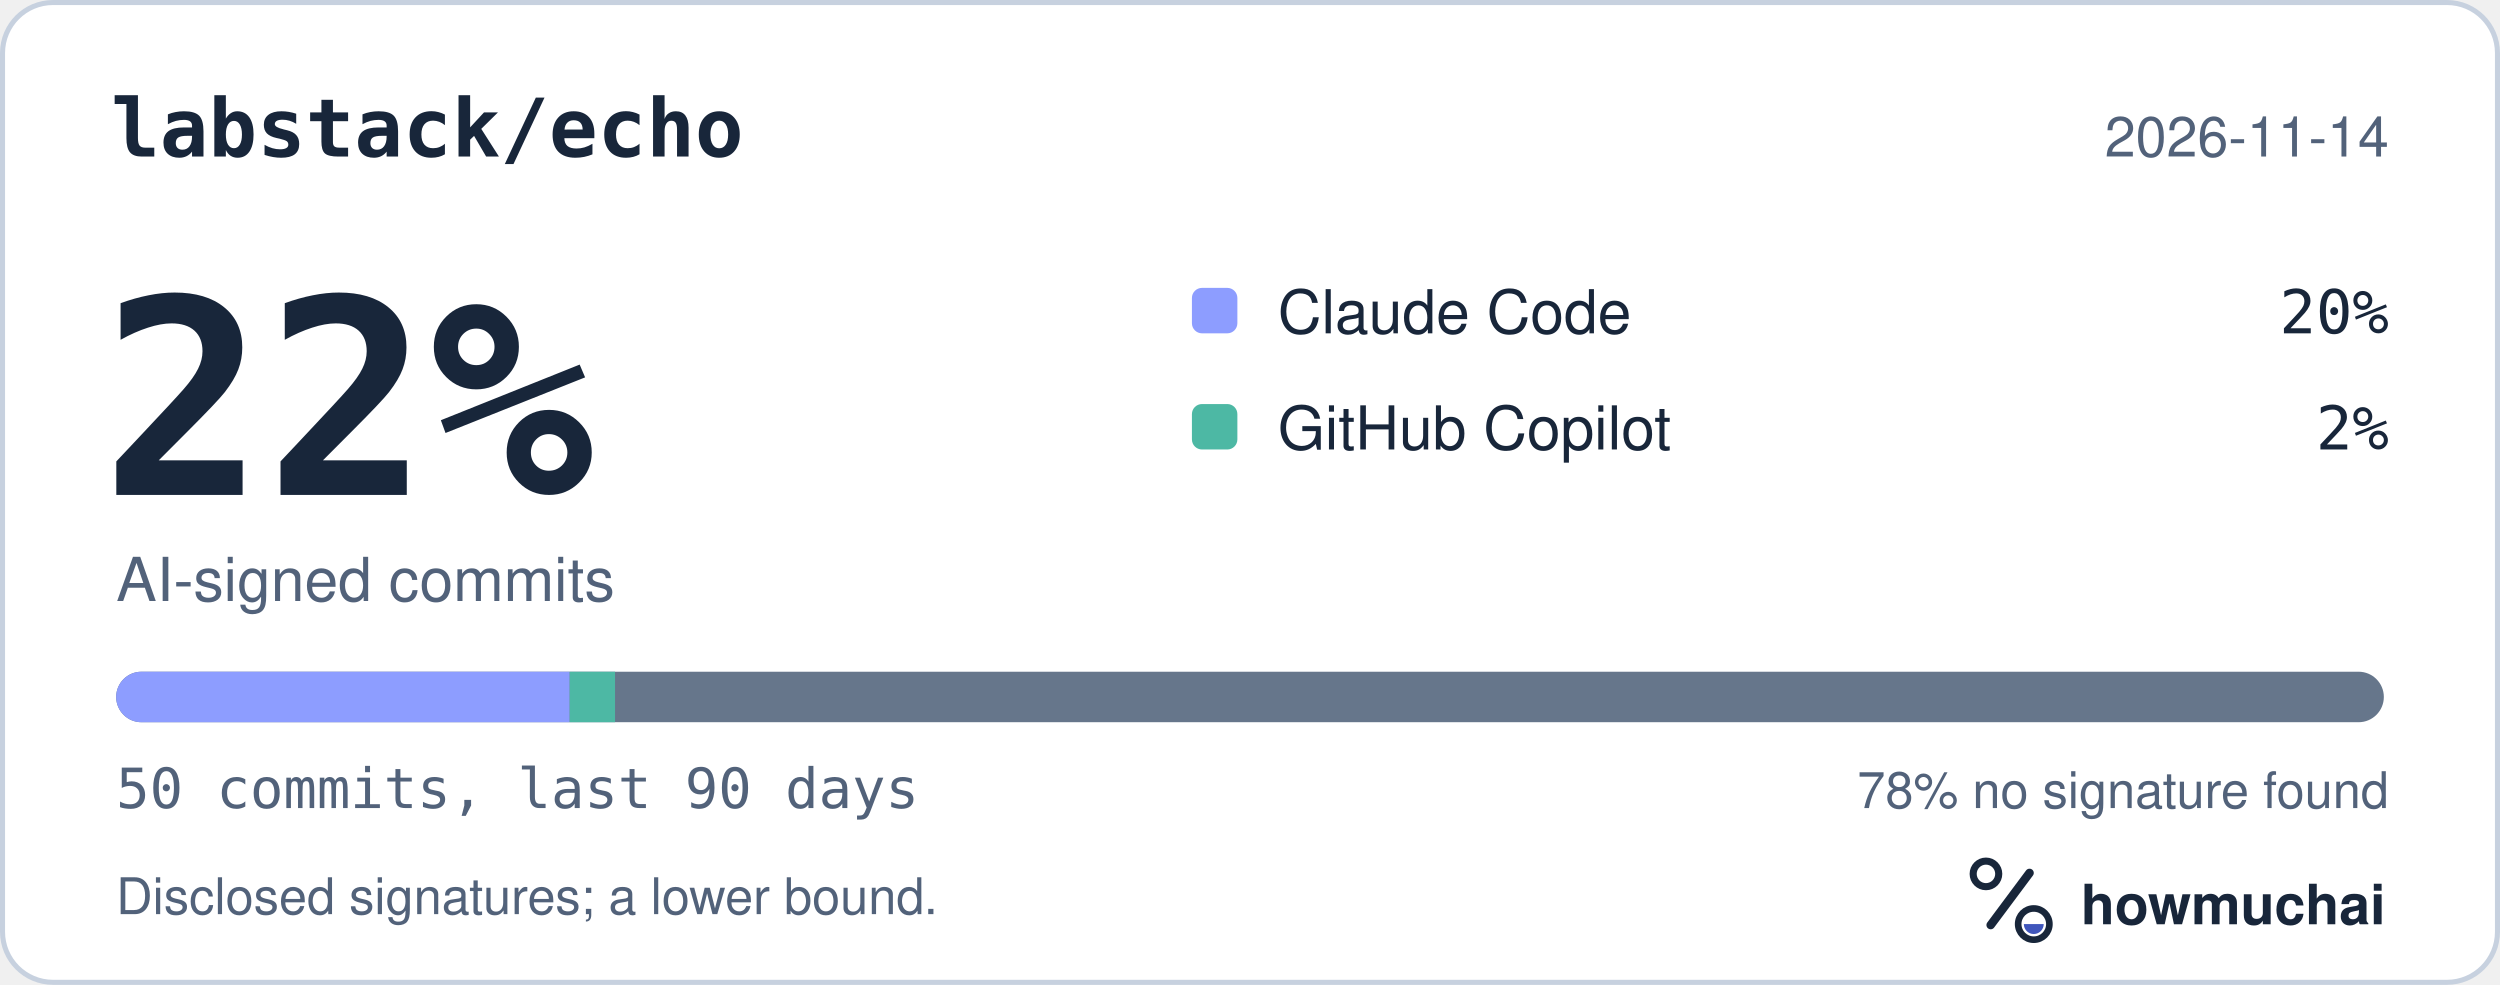
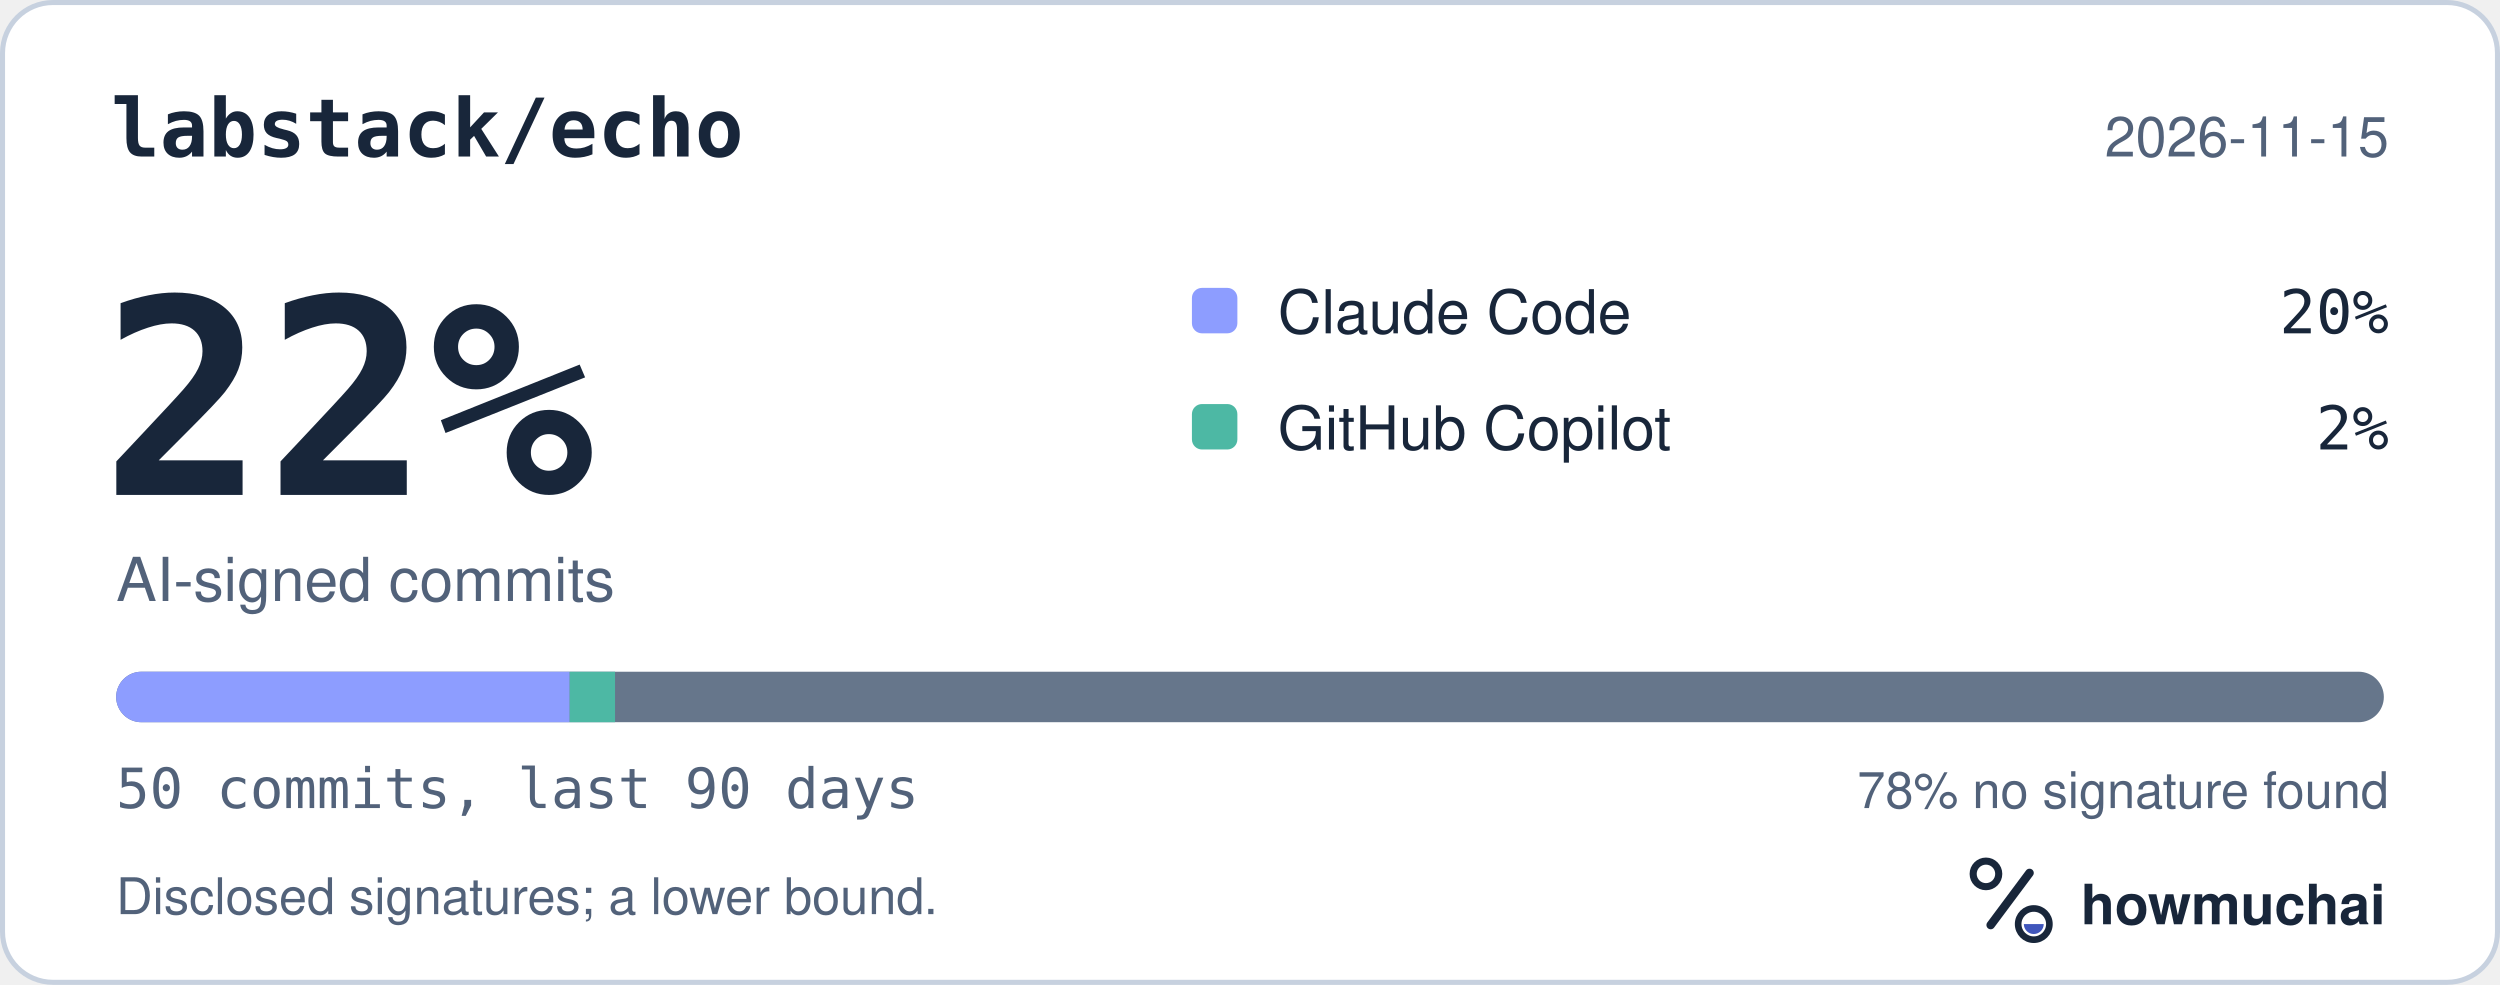
<svg xmlns="http://www.w3.org/2000/svg" width="495" height="195" viewBox="0 0 495 195" role="img" aria-labelledby="hm-t hm-d">
  <rect x="0.5" y="0.5" width="494" height="194" rx="10" fill="#FFFFFF" stroke="#C7D1DF" />
  <text x="22" y="31" fill="#18263A" font-family="ui-monospace, SF Mono, Menlo, Consolas, IBM Plex Mono, monospace" font-size="16" font-weight="600">labstack/echo</text>
-   <text x="473" y="31" fill="#52627A" font-family="-apple-system, BlinkMacSystemFont, Segoe UI, Helvetica, Arial, Fira Sans, sans-serif" font-size="11" text-anchor="end">2026-11-14</text>
+   <text x="473" y="31" fill="#52627A" font-family="-apple-system, BlinkMacSystemFont, Segoe UI, Helvetica, Arial, Fira Sans, sans-serif" font-size="11" text-anchor="end">2026-11-15</text>
  <text x="20" y="98" fill="#18263A" font-family="ui-monospace, SF Mono, Menlo, Consolas, IBM Plex Mono, monospace" font-size="54" font-weight="700">22%</text>
  <text x="23" y="119" fill="#52627A" font-family="-apple-system, BlinkMacSystemFont, Segoe UI, Helvetica, Arial, Fira Sans, sans-serif" font-size="12">AI-signed commits</text>
  <rect x="236" y="57" width="9" height="9" rx="2" fill="#8D9DFF" />
  <text x="253" y="66" fill="#18263A" font-family="-apple-system, BlinkMacSystemFont, Segoe UI, Helvetica, Arial, Fira Sans, sans-serif" font-size="12">Claude Code</text>
  <text x="473" y="66" fill="#18263A" font-family="ui-monospace, SF Mono, Menlo, Consolas, IBM Plex Mono, monospace" font-size="12" text-anchor="end">20%</text>
  <rect x="236" y="80" width="9" height="9" rx="2" fill="#4DB8A4" />
  <text x="253" y="89" fill="#18263A" font-family="-apple-system, BlinkMacSystemFont, Segoe UI, Helvetica, Arial, Fira Sans, sans-serif" font-size="12">GitHub Copilot</text>
  <text x="473" y="89" fill="#18263A" font-family="ui-monospace, SF Mono, Menlo, Consolas, IBM Plex Mono, monospace" font-size="12" text-anchor="end">2%</text>
  <defs>
    <clipPath id="hm-bar">
      <rect x="23" y="133" width="449" height="10" rx="5" />
    </clipPath>
  </defs>
  <rect x="23" y="133" width="449" height="10" rx="5" fill="#66768B" />
  <g clip-path="url(#hm-bar)">
    <rect x="23.00" y="133" width="89.80" height="10" fill="#8D9DFF" />
    <rect x="112.80" y="133" width="8.98" height="10" fill="#4DB8A4" />
  </g>
  <text x="23" y="160" fill="#52627A" font-family="ui-monospace, SF Mono, Menlo, Consolas, IBM Plex Mono, monospace" font-size="11">50 commits, last 90 days</text>
  <text x="473" y="160" fill="#52627A" font-family="-apple-system, BlinkMacSystemFont, Segoe UI, Helvetica, Arial, Fira Sans, sans-serif" font-size="10" text-anchor="end">78% no signature found</text>
  <text x="23" y="181" fill="#52627A" font-family="-apple-system, BlinkMacSystemFont, Segoe UI, Helvetica, Arial, Fira Sans, sans-serif" font-size="10">Disclosed signatures; a lower bound.</text>
  <g transform="translate(386 166) scale(0.046875)">
    <circle cx="154" cy="150" r="54" fill="none" stroke="#18263A" stroke-width="30" />
    <path d="M174 366 338 146" fill="none" stroke="#18263A" stroke-width="36" stroke-linecap="round" />
    <circle cx="356" cy="362" r="66" fill="none" stroke="#18263A" stroke-width="28" />
    <path d="M314 362a42 42 0 0 0 84 0Z" fill="#4056BC" />
  </g>
  <text x="412" y="183" fill="#18263A" font-family="-apple-system, BlinkMacSystemFont, Segoe UI, Helvetica, Arial, Fira Sans, sans-serif" font-size="11" font-weight="650">howmuchai</text>
</svg>
